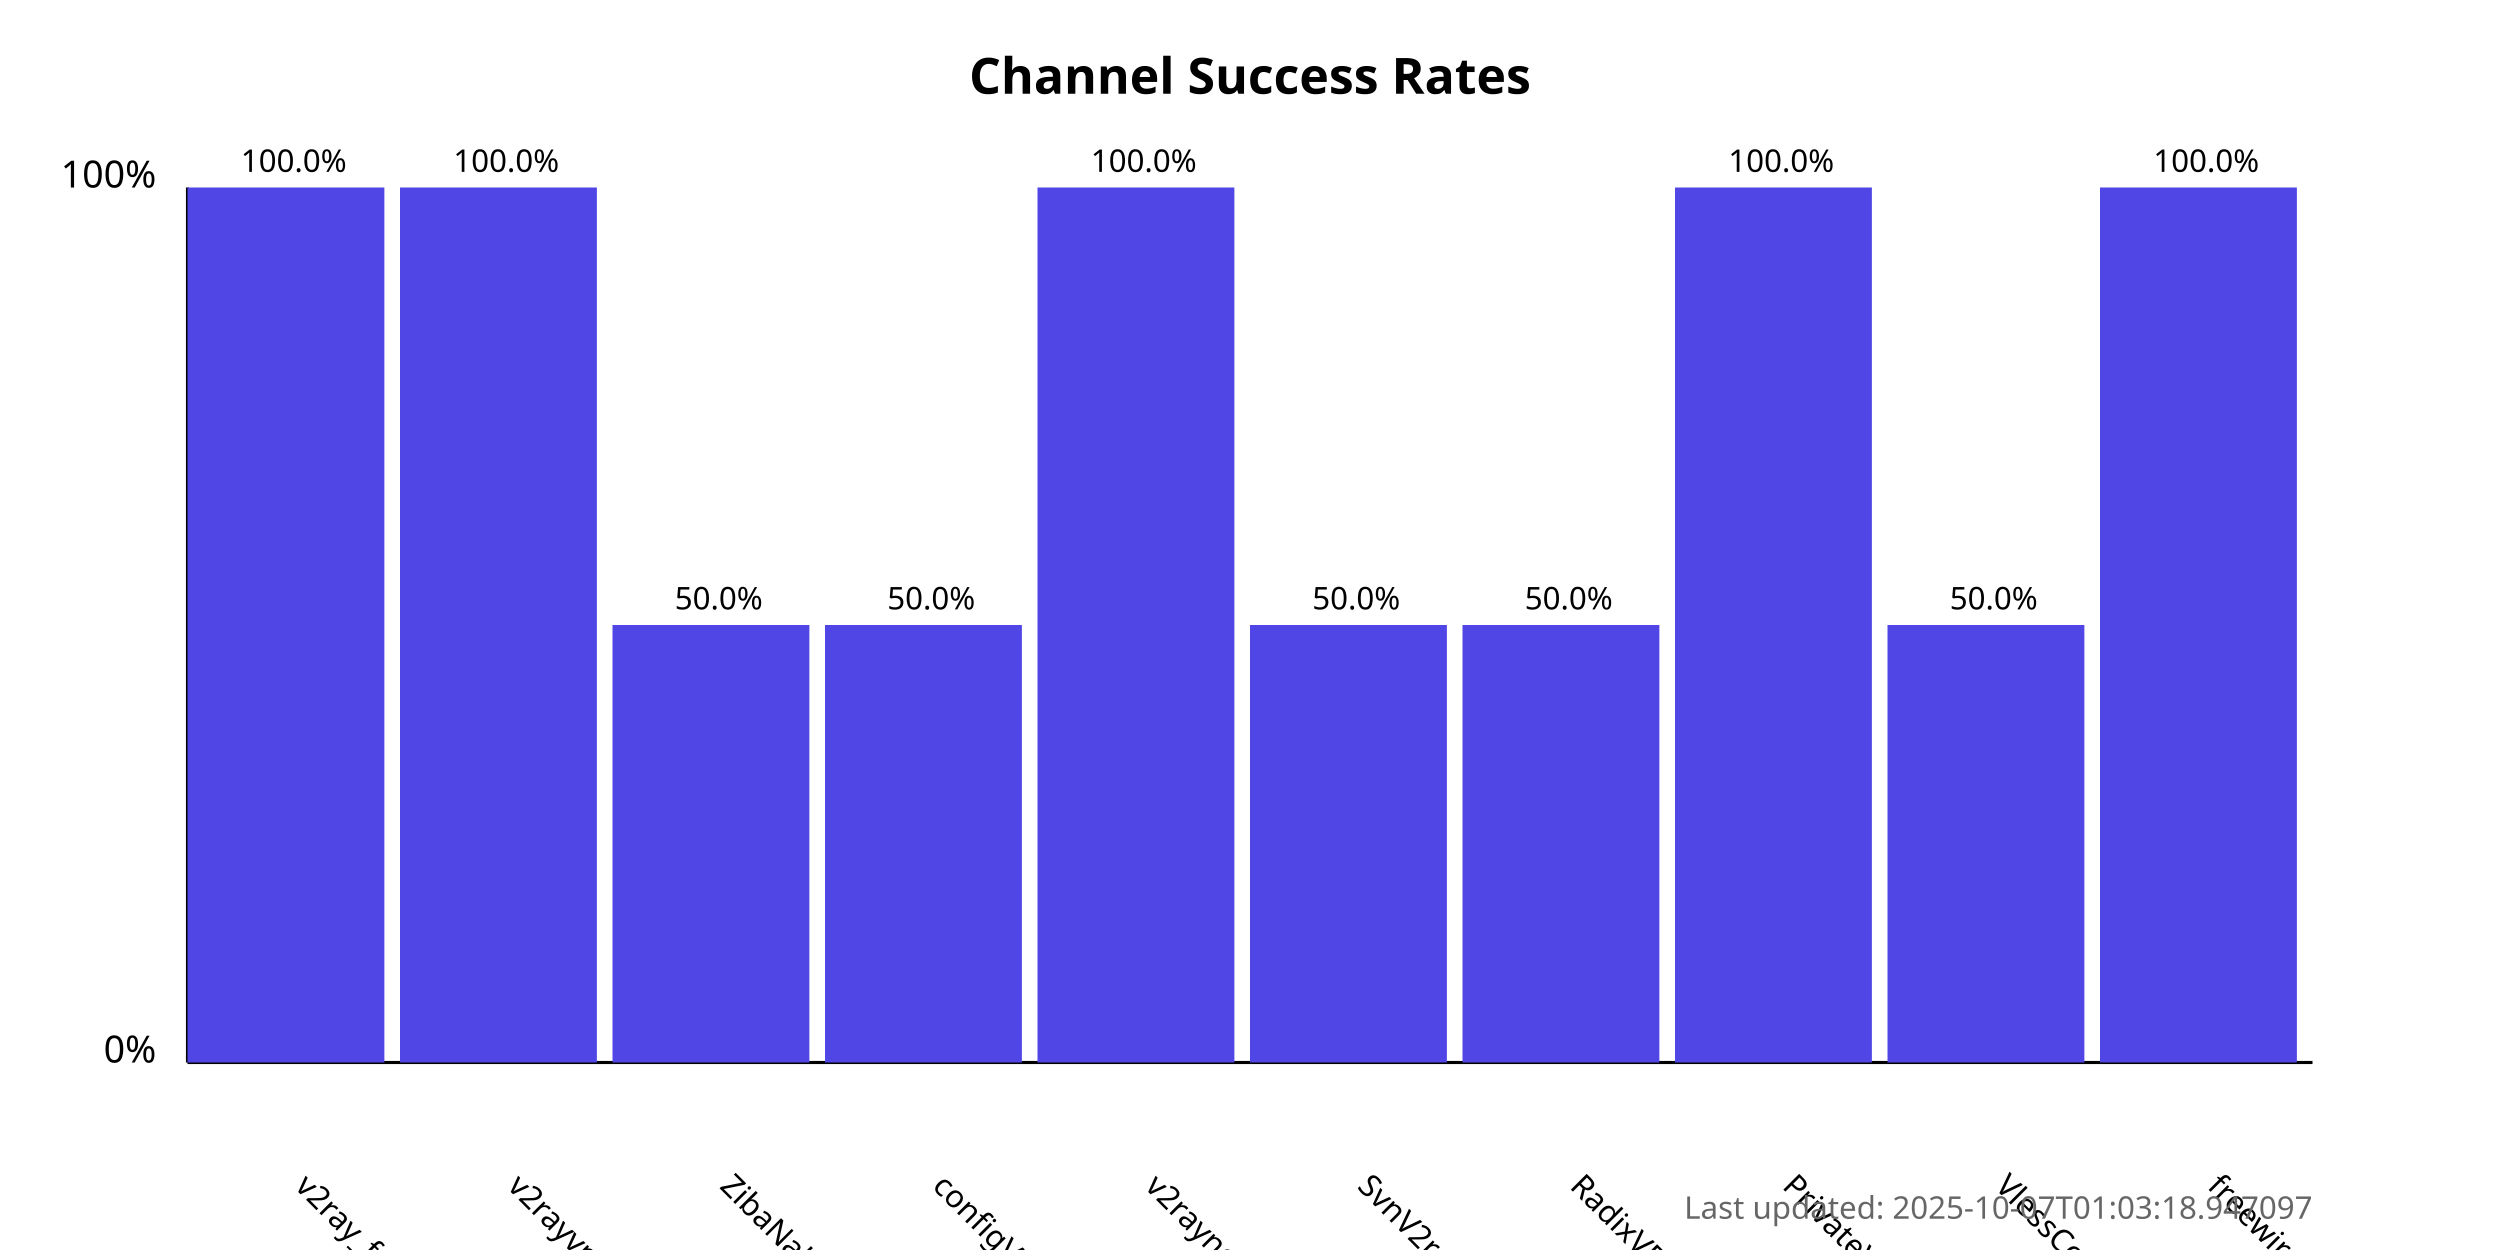
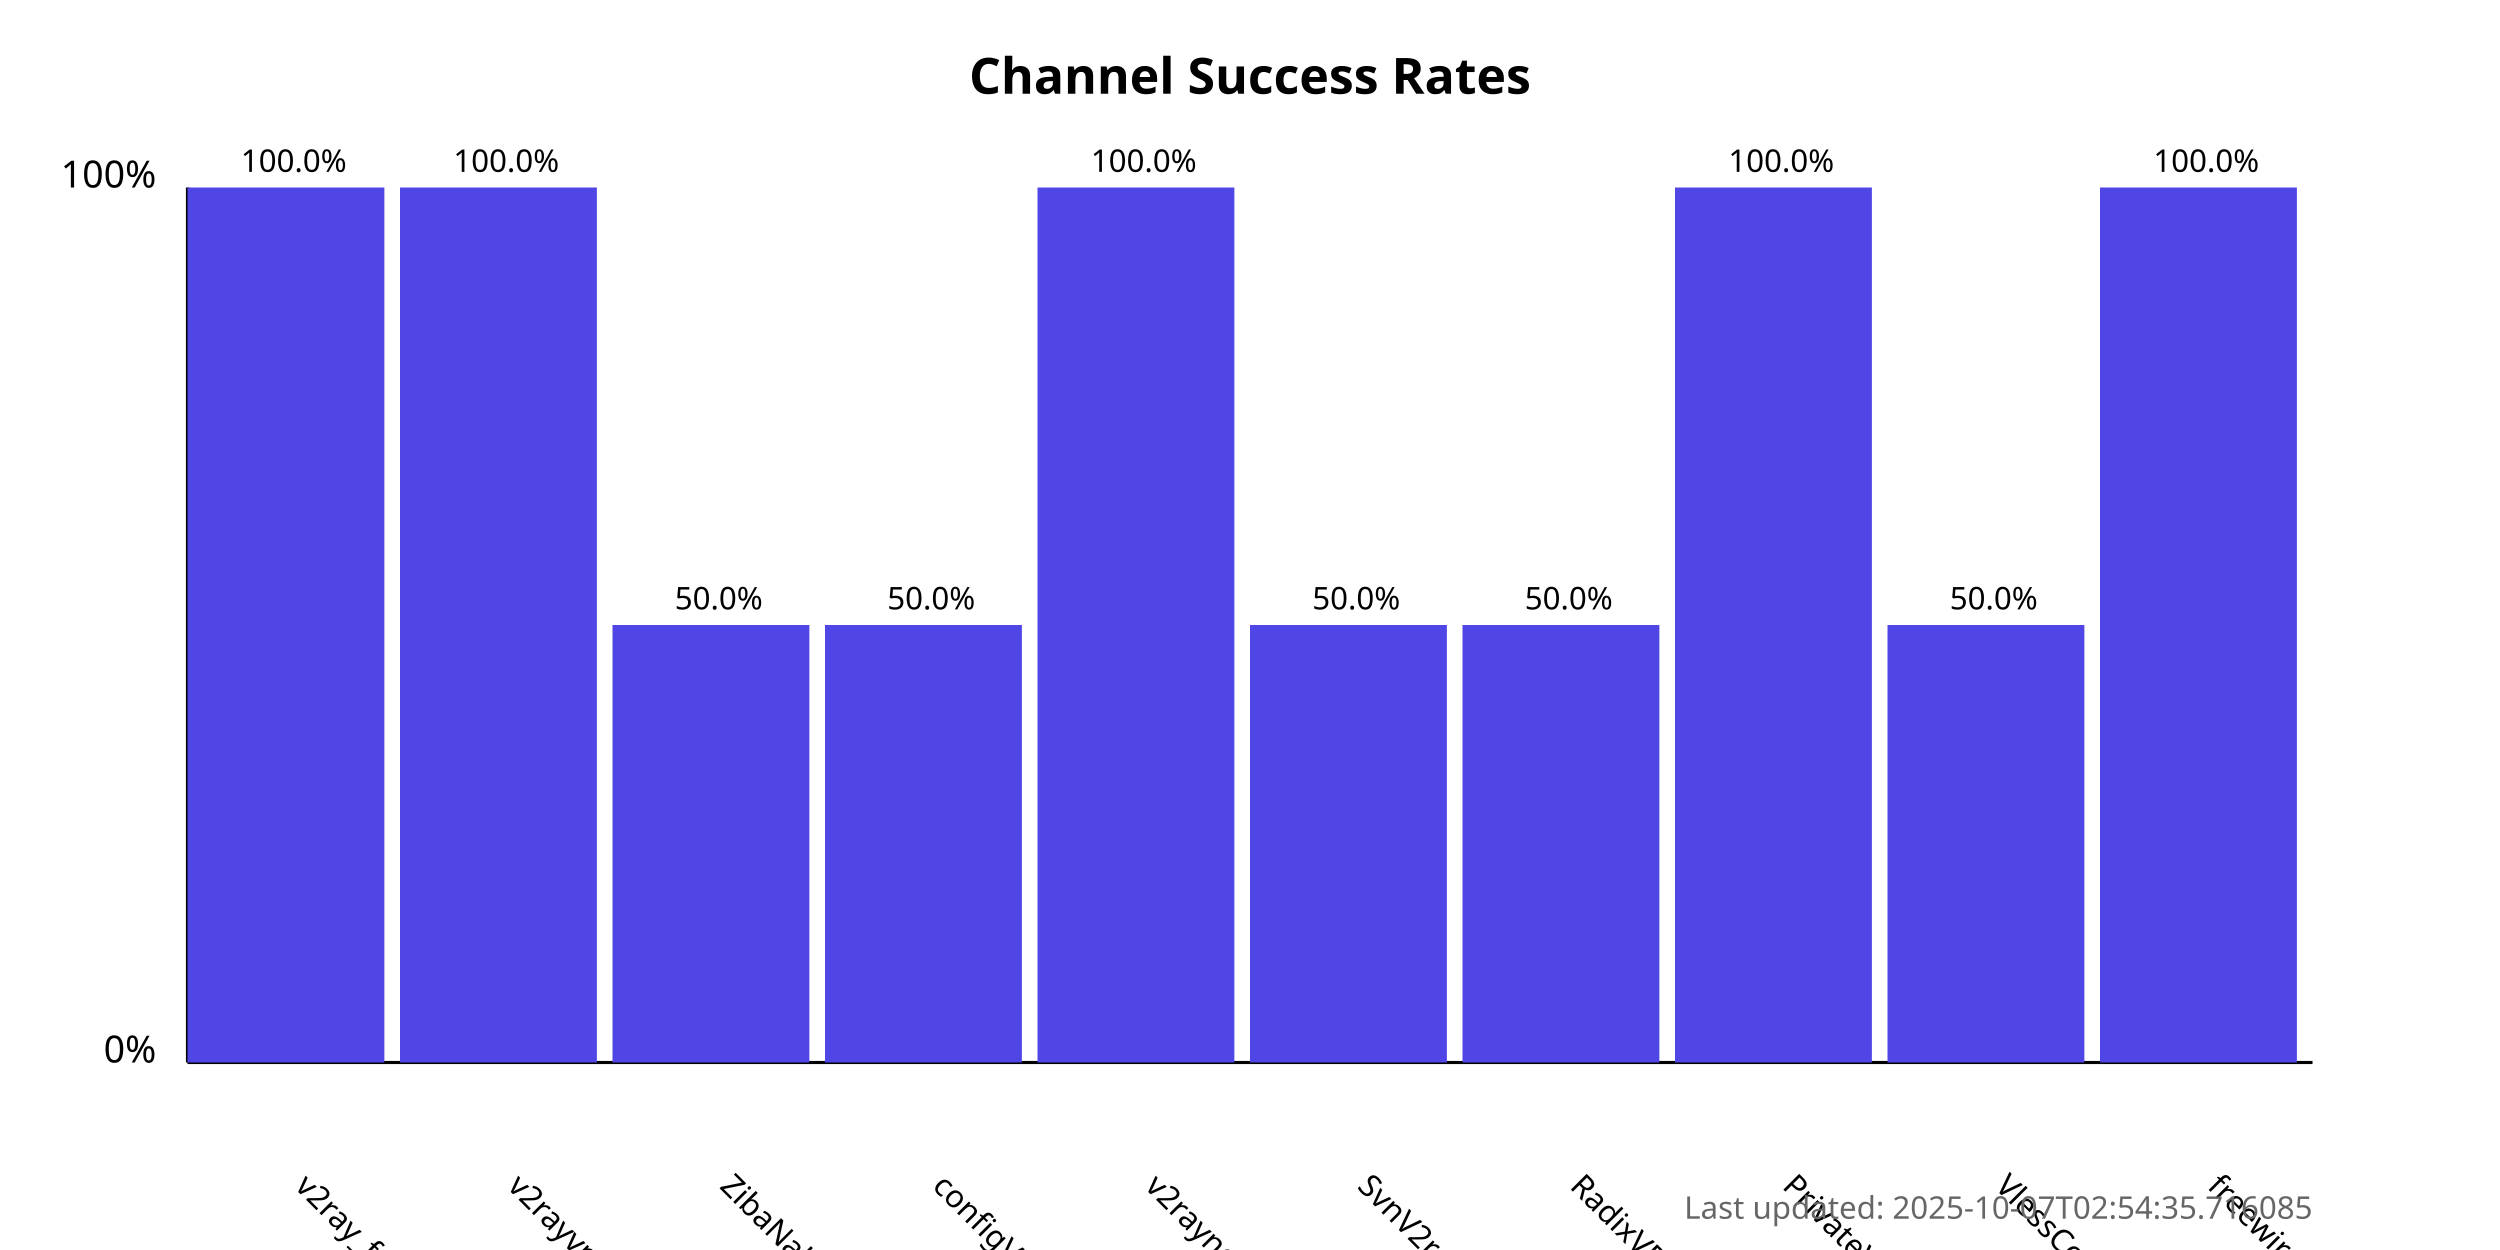
<svg xmlns="http://www.w3.org/2000/svg" width="800" height="400">
  <style>
            .chart-title { font: bold 16px sans-serif; }
            .axis-label { font: 12px sans-serif; }
            .tick-label { font: 10px sans-serif; }
            .bar { fill: #4f46e5; }
            .bar:hover { fill: #6366f1; }
            .timestamp { font: 10px sans-serif; fill: #666; }
        </style>
  <text x="400.0" y="30" text-anchor="middle" class="chart-title">
            Channel Success Rates
        </text>
  <line x1="60" y1="340" x2="60" y2="60" stroke="black" stroke-width="1" />
  <line x1="60" y1="340" x2="740" y2="340" stroke="black" stroke-width="1" />
  <text x="50" y="340" text-anchor="end" class="axis-label">0%</text>
  <text x="50" y="60" text-anchor="end" class="axis-label">100%</text>
  <g>
    <rect x="60" y="60.0" width="63.0" height="280.0" class="bar" />
    <text x="94.0" y="380" transform="rotate(45, 94.0, 380)" text-anchor="start" class="tick-label">
                v2ray_free_conf
            </text>
    <text x="94.0" y="55.0" text-anchor="middle" class="tick-label">
                100.0%
            </text>
  </g>
  <g>
    <rect x="128.0" y="60.0" width="63.0" height="280.0" class="bar" />
    <text x="162.0" y="380" transform="rotate(45, 162.0, 380)" text-anchor="start" class="tick-label">
                v2rayvpno
            </text>
    <text x="162.0" y="55.0" text-anchor="middle" class="tick-label">
                100.0%
            </text>
  </g>
  <g>
    <rect x="196.0" y="200.0" width="63.0" height="140.0" class="bar" />
    <text x="230.0" y="380" transform="rotate(45, 230.0, 380)" text-anchor="start" class="tick-label">
                ZibaNabz
            </text>
    <text x="230.0" y="195.0" text-anchor="middle" class="tick-label">
                50.0%
            </text>
  </g>
  <g>
    <rect x="264.0" y="200.0" width="63.0" height="140.0" class="bar" />
    <text x="298.0" y="380" transform="rotate(45, 298.0, 380)" text-anchor="start" class="tick-label">
                configV2rayForFree
            </text>
    <text x="298.0" y="195.0" text-anchor="middle" class="tick-label">
                50.0%
            </text>
  </g>
  <g>
    <rect x="332.0" y="60.0" width="63.0" height="280.0" class="bar" />
    <text x="366.0" y="380" transform="rotate(45, 366.0, 380)" text-anchor="start" class="tick-label">
                v2rayngvpn
            </text>
    <text x="366.0" y="55.0" text-anchor="middle" class="tick-label">
                100.0%
            </text>
  </g>
  <g>
    <rect x="400.0" y="200.0" width="63.0" height="140.0" class="bar" />
    <text x="434.0" y="380" transform="rotate(45, 434.0, 380)" text-anchor="start" class="tick-label">
                SvnV2ray
            </text>
    <text x="434.0" y="195.0" text-anchor="middle" class="tick-label">
                50.0%
            </text>
  </g>
  <g>
    <rect x="468.0" y="200.0" width="63.0" height="140.0" class="bar" />
    <text x="502.0" y="380" transform="rotate(45, 502.0, 380)" text-anchor="start" class="tick-label">
                RadixVPN
            </text>
    <text x="502.0" y="195.0" text-anchor="middle" class="tick-label">
                50.0%
            </text>
  </g>
  <g>
    <rect x="536.0" y="60.0" width="63.0" height="280.0" class="bar" />
    <text x="570.0" y="380" transform="rotate(45, 570.0, 380)" text-anchor="start" class="tick-label">
                PrivateVPNs
            </text>
    <text x="570.0" y="55.0" text-anchor="middle" class="tick-label">
                100.0%
            </text>
  </g>
  <g>
    <rect x="604.0" y="200.0" width="63.0" height="140.0" class="bar" />
    <text x="638.0" y="380" transform="rotate(45, 638.0, 380)" text-anchor="start" class="tick-label">
                VlessConfig
            </text>
    <text x="638.0" y="195.0" text-anchor="middle" class="tick-label">
                50.0%
            </text>
  </g>
  <g>
    <rect x="672.0" y="60.0" width="63.0" height="280.0" class="bar" />
    <text x="706.0" y="380" transform="rotate(45, 706.0, 380)" text-anchor="start" class="tick-label">
                freewireguard
            </text>
    <text x="706.0" y="55.0" text-anchor="middle" class="tick-label">
                100.0%
            </text>
  </g>
  <text x="740" y="390" text-anchor="end" class="timestamp">
-             Last updated: 2025-10-07T01:03:18.947097
+             Last updated: 2025-10-07T02:54:35.716085
        </text>
</svg>
